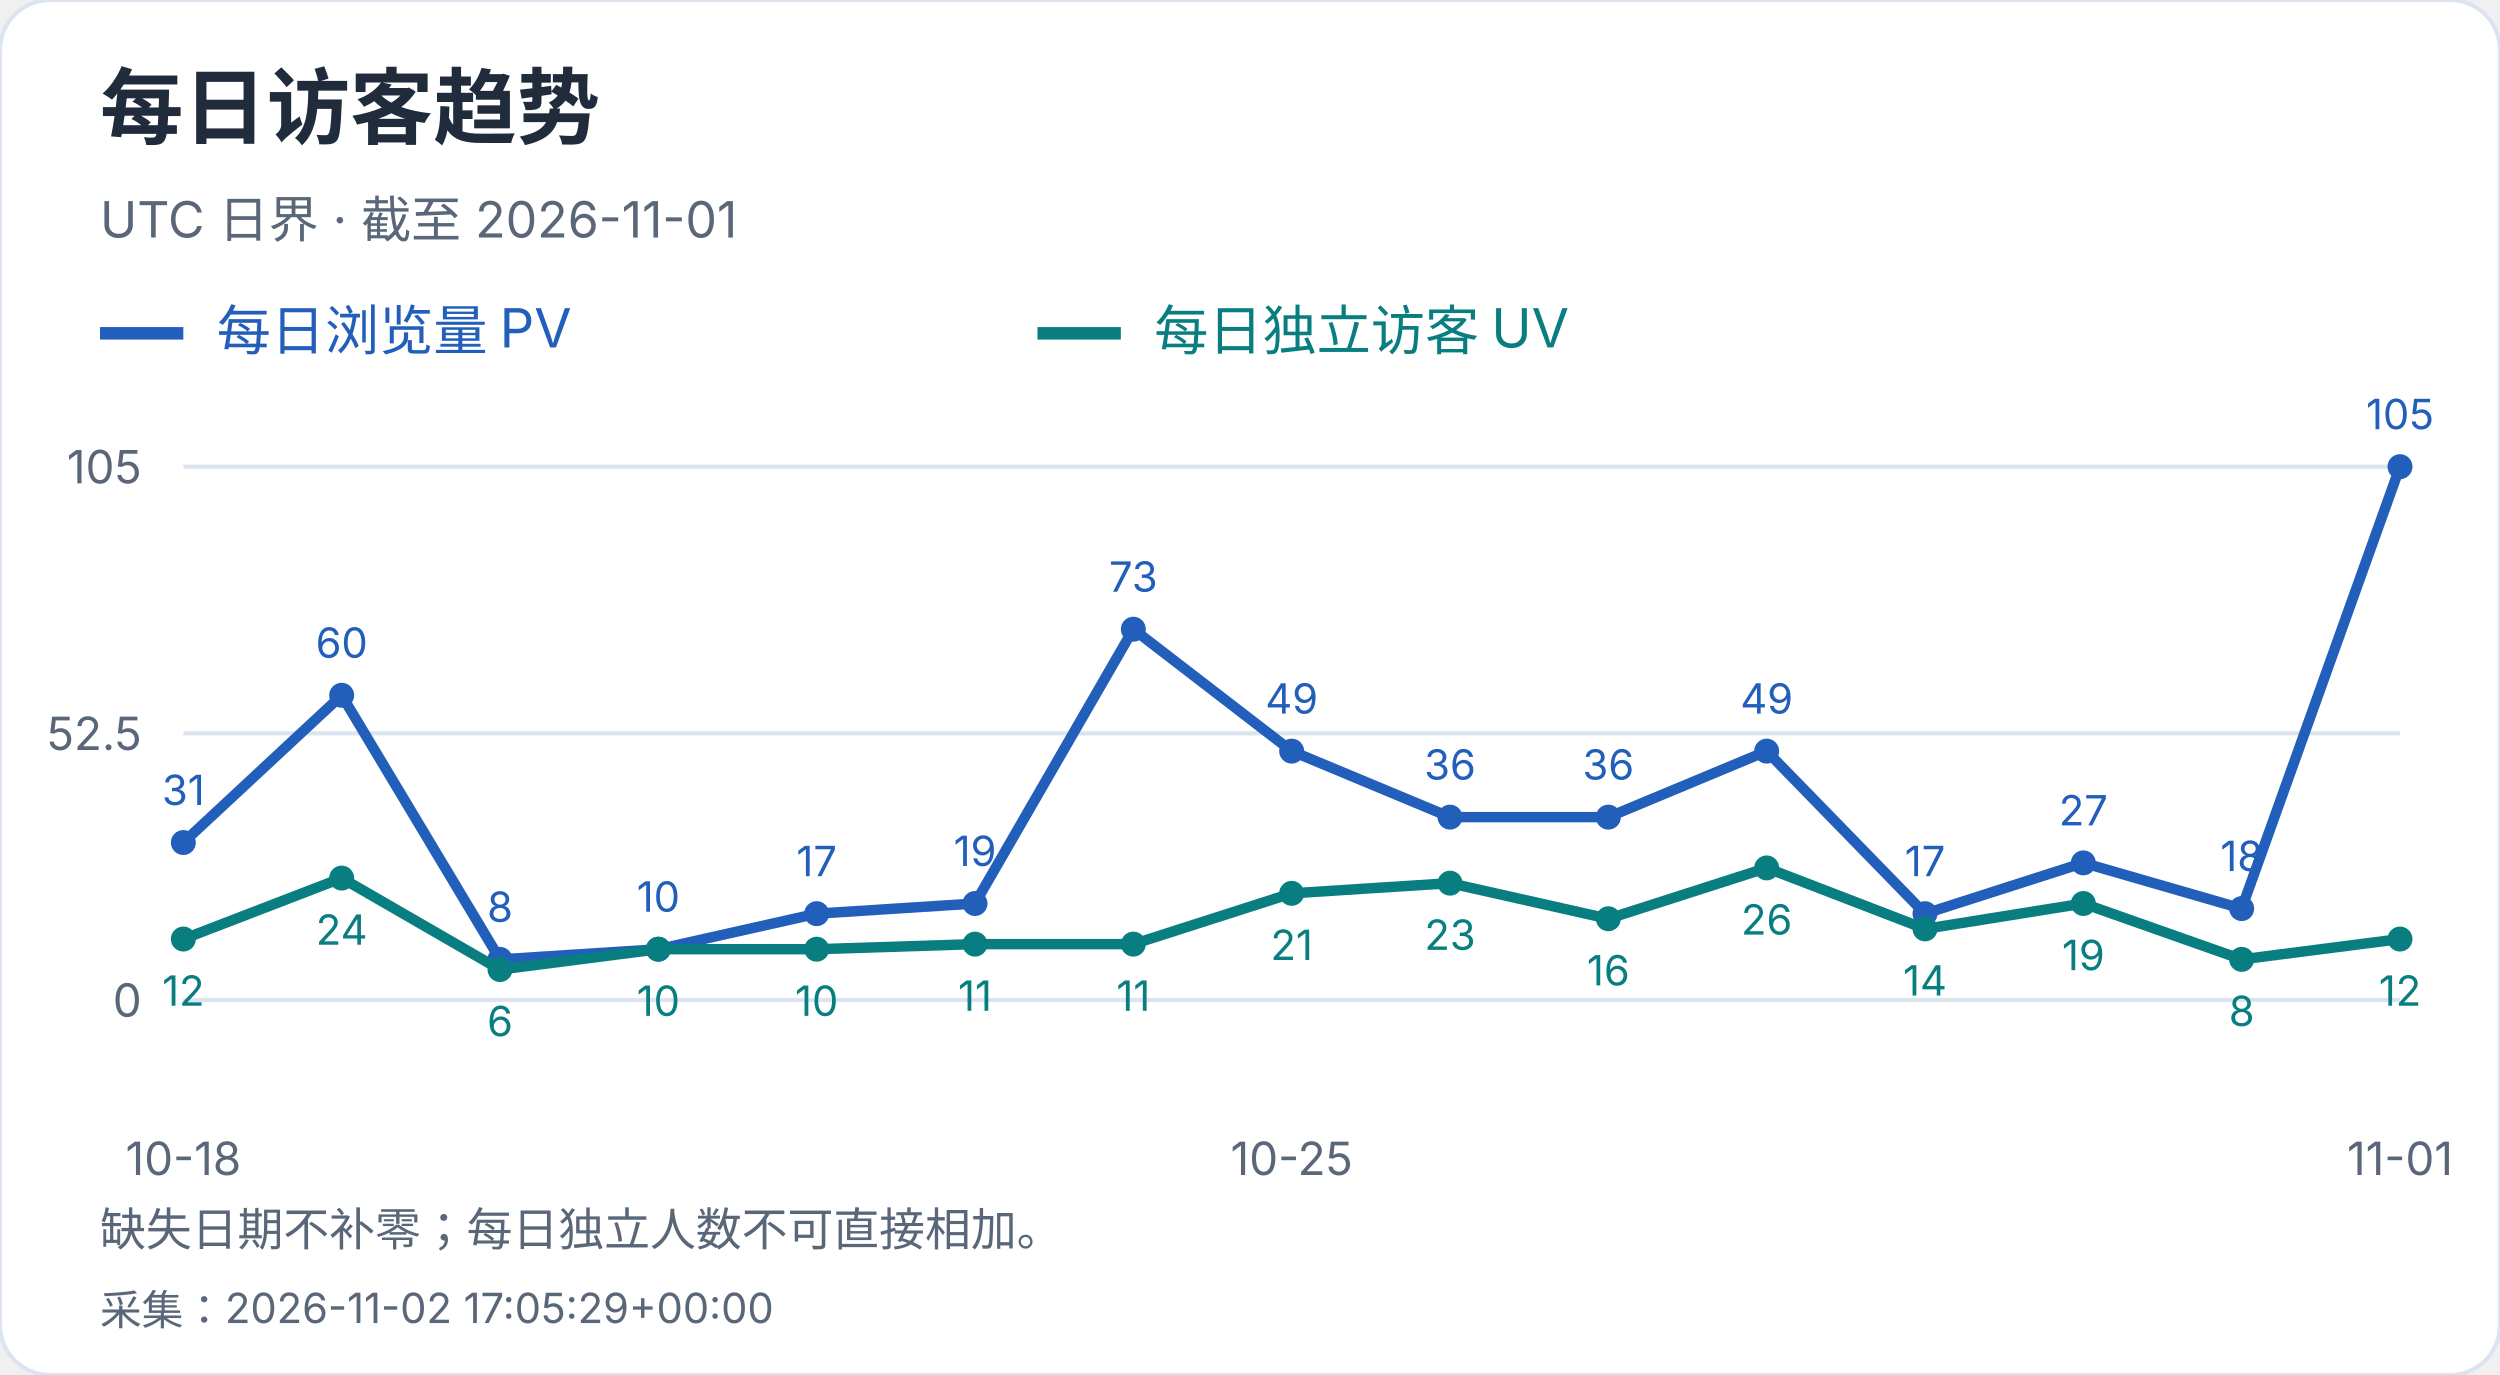
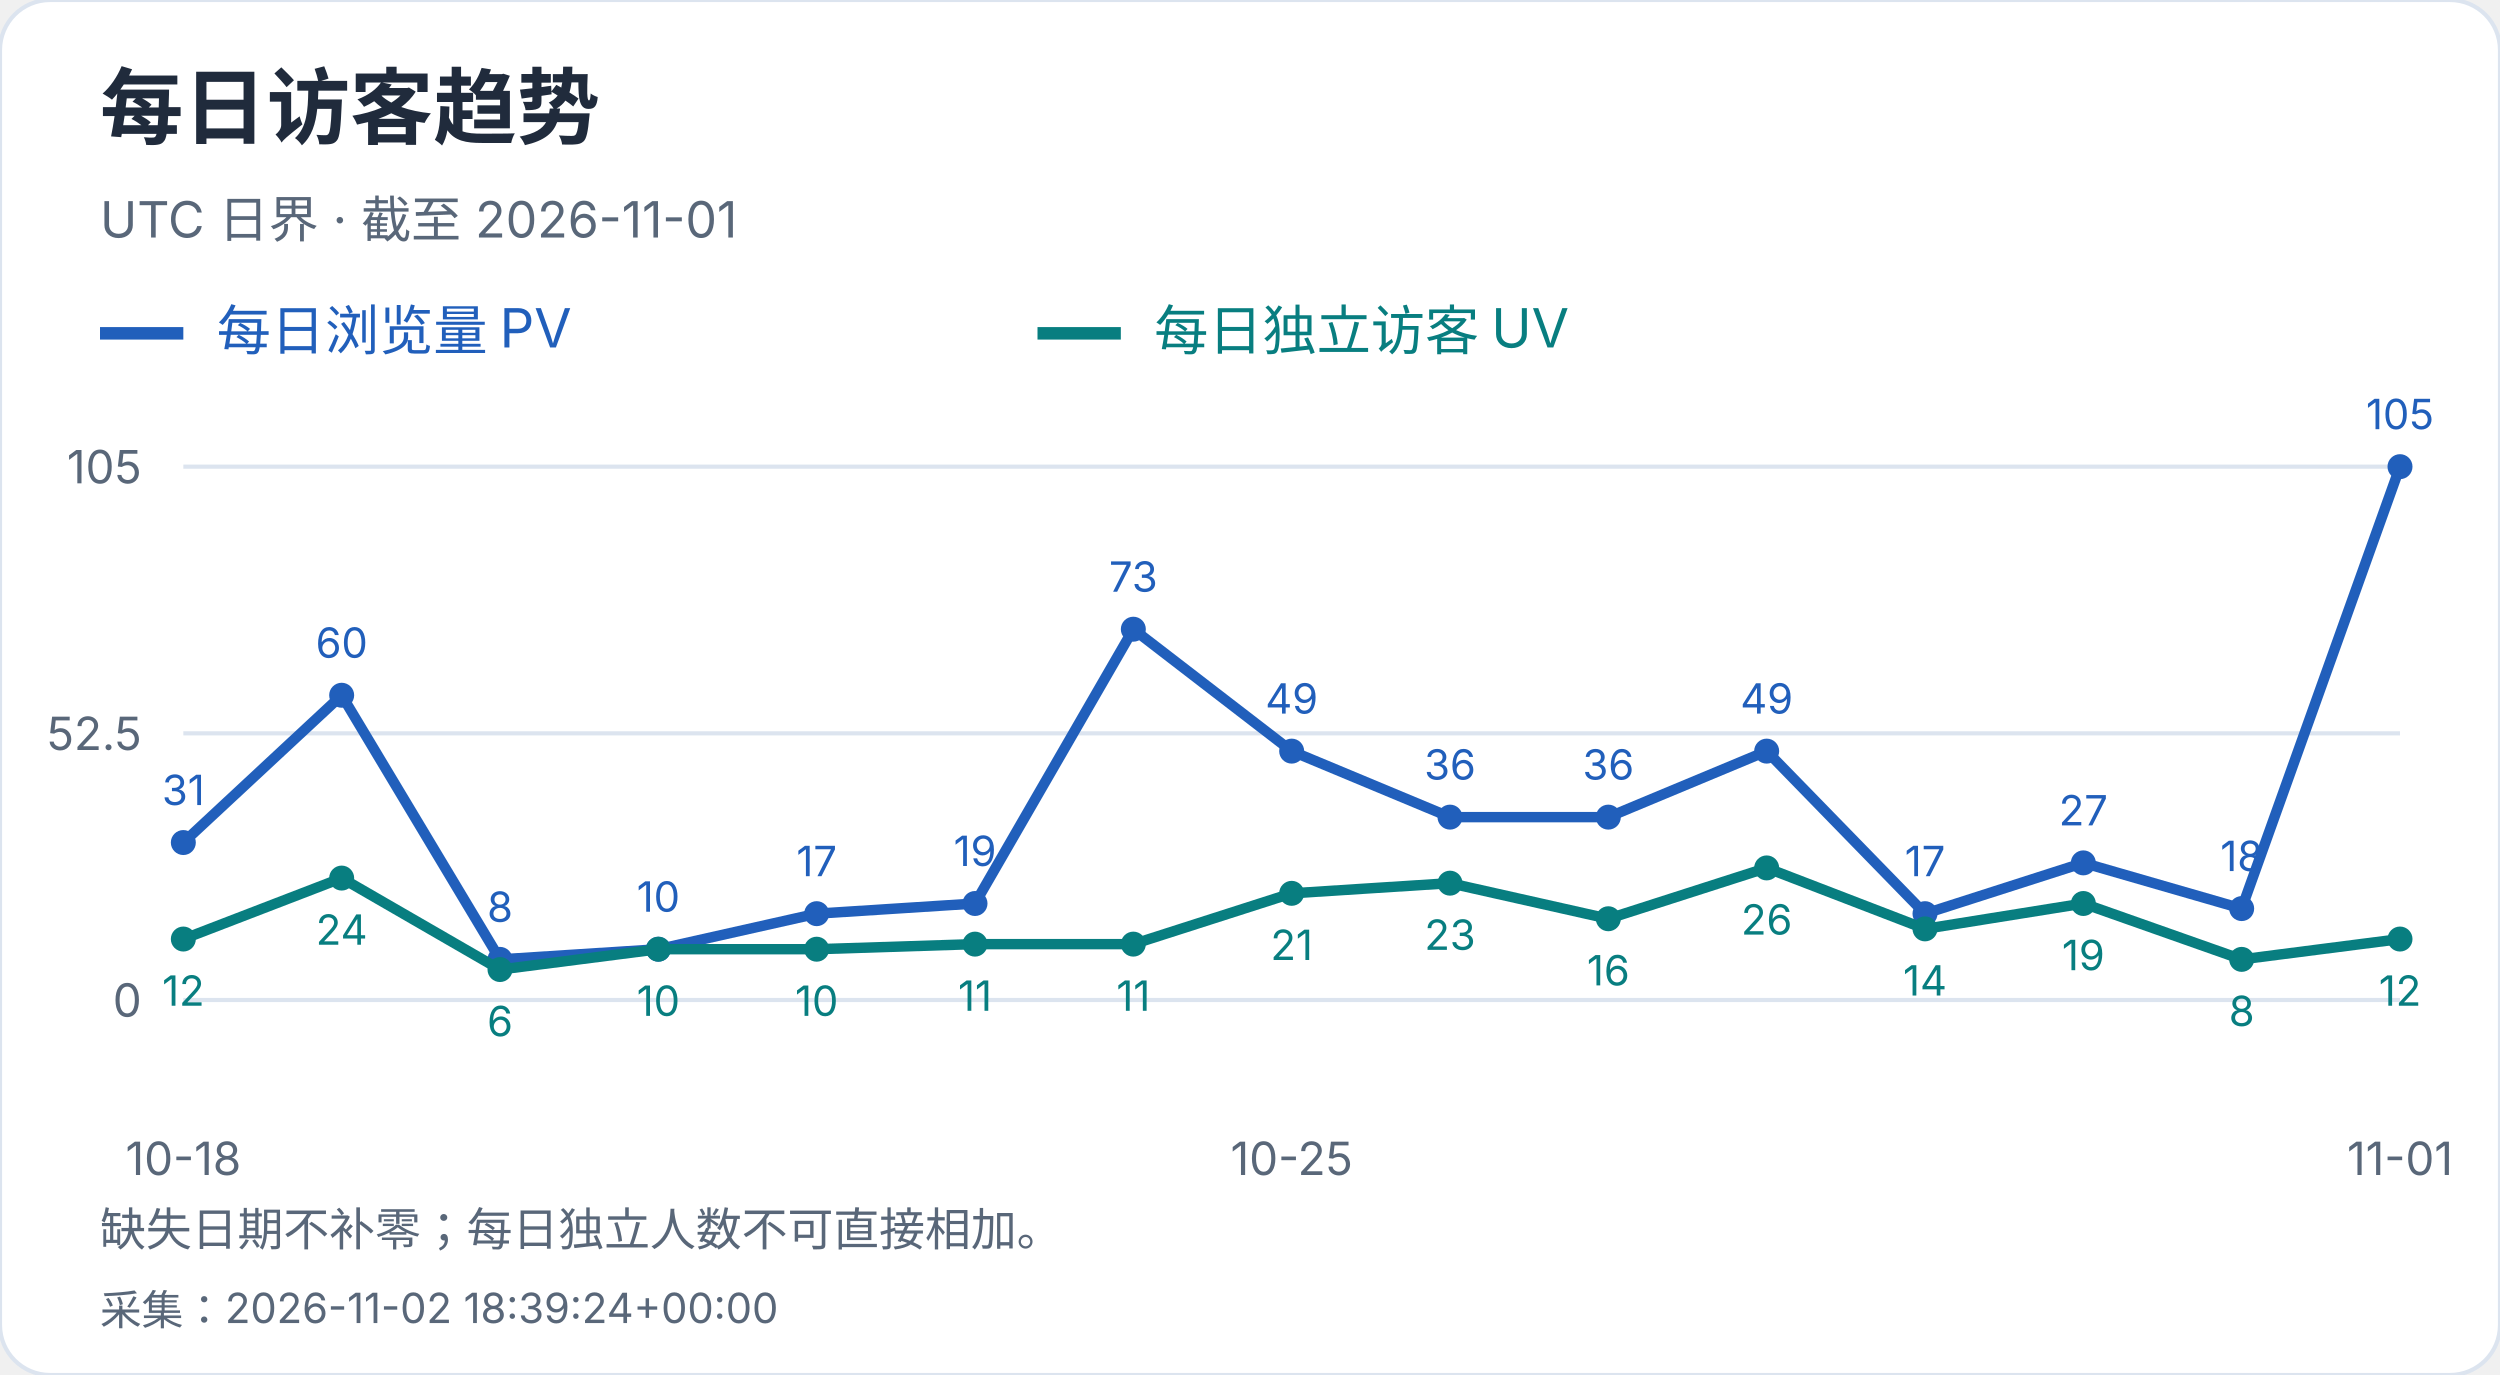
<svg xmlns="http://www.w3.org/2000/svg" width="600" height="330" viewBox="0 0 600 330" role="img" aria-label="每日访客趋势">
  <style>text{font-family:-apple-system,BlinkMacSystemFont,"Segoe UI","PingFang SC","Microsoft YaHei",sans-serif;font-variant-numeric:tabular-nums}</style>
  <rect width="600" height="330" rx="12" fill="white" stroke="#dce4ef" />
  <text x="24" y="33" font-size="20" fill="#202b3c" font-weight="650" text-anchor="start">每日访客趋势</text>
  <text x="24" y="57" font-size="12" fill="#596779" font-weight="400" text-anchor="start">UTC 日界 · 截至 2026-11-01</text>
  <path d="M24 80h20" stroke="#215fbb" stroke-width="3" />
  <text x="52" y="84" font-size="13" fill="#215fbb" font-weight="400" text-anchor="start">每日浏览量 PV</text>
  <path d="M249 80h20" stroke="#087e80" stroke-width="3" />
  <text x="277" y="84" font-size="13" fill="#087e80" font-weight="400" text-anchor="start">每日独立访客 UV</text>
  <path d="M44 240.0H576" stroke="#dce4ef" />
  <text x="34" y="244.0" font-size="11" fill="#596779" font-weight="400" text-anchor="end">0</text>
  <path d="M44 176.0H576" stroke="#dce4ef" />
  <text x="34" y="180.0" font-size="11" fill="#596779" font-weight="400" text-anchor="end">52.5</text>
  <path d="M44 112.0H576" stroke="#dce4ef" />
  <text x="34" y="116.0" font-size="11" fill="#596779" font-weight="400" text-anchor="end">105</text>
  <circle cx="44.00" cy="202.21" r="3" fill="#215fbb" />
  <text x="44.0" y="193.21" font-size="10" fill="#215fbb" font-weight="400" text-anchor="middle">31</text>
  <circle cx="82.00" cy="166.86" r="3" fill="#215fbb" />
  <text x="82.0" y="157.86" font-size="10" fill="#215fbb" font-weight="400" text-anchor="middle">60</text>
  <circle cx="120.00" cy="230.25" r="3" fill="#215fbb" />
  <text x="120.0" y="221.25" font-size="10" fill="#215fbb" font-weight="400" text-anchor="middle">8</text>
  <circle cx="158.00" cy="227.81" r="3" fill="#215fbb" />
  <text x="158.0" y="218.81" font-size="10" fill="#215fbb" font-weight="400" text-anchor="middle">10</text>
  <circle cx="196.00" cy="219.28" r="3" fill="#215fbb" />
  <text x="196.0" y="210.28" font-size="10" fill="#215fbb" font-weight="400" text-anchor="middle">17</text>
  <circle cx="234.00" cy="216.84" r="3" fill="#215fbb" />
  <text x="234.0" y="207.84" font-size="10" fill="#215fbb" font-weight="400" text-anchor="middle">19</text>
  <circle cx="272.00" cy="151.01" r="3" fill="#215fbb" />
  <text x="272.0" y="142.01" font-size="10" fill="#215fbb" font-weight="400" text-anchor="middle">73</text>
  <circle cx="310.00" cy="180.27" r="3" fill="#215fbb" />
  <text x="310.0" y="171.27" font-size="10" fill="#215fbb" font-weight="400" text-anchor="middle">49</text>
  <circle cx="348.00" cy="196.11" r="3" fill="#215fbb" />
  <text x="348.0" y="187.11" font-size="10" fill="#215fbb" font-weight="400" text-anchor="middle">36</text>
  <circle cx="386.00" cy="196.11" r="3" fill="#215fbb" />
  <text x="386.0" y="187.11" font-size="10" fill="#215fbb" font-weight="400" text-anchor="middle">36</text>
  <circle cx="424.00" cy="180.27" r="3" fill="#215fbb" />
  <text x="424.0" y="171.27" font-size="10" fill="#215fbb" font-weight="400" text-anchor="middle">49</text>
  <circle cx="462.00" cy="219.28" r="3" fill="#215fbb" />
  <text x="462.0" y="210.28" font-size="10" fill="#215fbb" font-weight="400" text-anchor="middle">17</text>
  <circle cx="500.00" cy="207.09" r="3" fill="#215fbb" />
  <text x="500.0" y="198.09" font-size="10" fill="#215fbb" font-weight="400" text-anchor="middle">27</text>
  <circle cx="538.00" cy="218.06" r="3" fill="#215fbb" />
  <text x="538.0" y="209.06" font-size="10" fill="#215fbb" font-weight="400" text-anchor="middle">18</text>
  <circle cx="576.00" cy="112.00" r="3" fill="#215fbb" />
  <text x="576.0" y="103.0" font-size="10" fill="#215fbb" font-weight="400" text-anchor="middle">105</text>
  <polyline points="44.00,202.21 82.00,166.86 120.00,230.25 158.00,227.81 196.00,219.28 234.00,216.84 272.00,151.01 310.00,180.27 348.00,196.11 386.00,196.11 424.00,180.27 462.00,219.28 500.00,207.09 538.00,218.06 576.00,112.00" fill="none" stroke="#215fbb" stroke-width="2.5" />
  <circle cx="44.00" cy="225.37" r="3" fill="#087e80" />
  <text x="44.0" y="241.37" font-size="10" fill="#087e80" font-weight="400" text-anchor="middle">12</text>
  <circle cx="82.00" cy="210.74" r="3" fill="#087e80" />
  <text x="82.0" y="226.74" font-size="10" fill="#087e80" font-weight="400" text-anchor="middle">24</text>
  <circle cx="120.00" cy="232.69" r="3" fill="#087e80" />
  <text x="120.0" y="248.69" font-size="10" fill="#087e80" font-weight="400" text-anchor="middle">6</text>
  <circle cx="158.00" cy="227.81" r="3" fill="#087e80" />
  <text x="158.0" y="243.81" font-size="10" fill="#087e80" font-weight="400" text-anchor="middle">10</text>
  <circle cx="196.00" cy="227.81" r="3" fill="#087e80" />
  <text x="196.0" y="243.81" font-size="10" fill="#087e80" font-weight="400" text-anchor="middle">10</text>
  <circle cx="234.00" cy="226.59" r="3" fill="#087e80" />
  <text x="234.0" y="242.59" font-size="10" fill="#087e80" font-weight="400" text-anchor="middle">11</text>
  <circle cx="272.00" cy="226.59" r="3" fill="#087e80" />
  <text x="272.0" y="242.59" font-size="10" fill="#087e80" font-weight="400" text-anchor="middle">11</text>
  <circle cx="310.00" cy="214.40" r="3" fill="#087e80" />
  <text x="310.0" y="230.4" font-size="10" fill="#087e80" font-weight="400" text-anchor="middle">21</text>
  <circle cx="348.00" cy="211.96" r="3" fill="#087e80" />
  <text x="348.0" y="227.96" font-size="10" fill="#087e80" font-weight="400" text-anchor="middle">23</text>
  <circle cx="386.00" cy="220.50" r="3" fill="#087e80" />
  <text x="386.0" y="236.5" font-size="10" fill="#087e80" font-weight="400" text-anchor="middle">16</text>
  <circle cx="424.00" cy="208.30" r="3" fill="#087e80" />
  <text x="424.0" y="224.3" font-size="10" fill="#087e80" font-weight="400" text-anchor="middle">26</text>
  <circle cx="462.00" cy="222.93" r="3" fill="#087e80" />
  <text x="462.0" y="238.93" font-size="10" fill="#087e80" font-weight="400" text-anchor="middle">14</text>
  <circle cx="500.00" cy="216.84" r="3" fill="#087e80" />
  <text x="500.0" y="232.84" font-size="10" fill="#087e80" font-weight="400" text-anchor="middle">19</text>
  <circle cx="538.00" cy="230.25" r="3" fill="#087e80" />
  <text x="538.0" y="246.25" font-size="10" fill="#087e80" font-weight="400" text-anchor="middle">8</text>
  <circle cx="576.00" cy="225.37" r="3" fill="#087e80" />
  <text x="576.0" y="241.37" font-size="10" fill="#087e80" font-weight="400" text-anchor="middle">12</text>
  <polyline points="44.00,225.37 82.00,210.74 120.00,232.69 158.00,227.81 196.00,227.81 234.00,226.59 272.00,226.59 310.00,214.40 348.00,211.96 386.00,220.50 424.00,208.30 462.00,222.93 500.00,216.84 538.00,230.25 576.00,225.37" fill="none" stroke="#087e80" stroke-width="2.5" />
  <text x="44.0" y="282" font-size="11" fill="#596779" font-weight="400" text-anchor="middle">10-18</text>
  <text x="310.0" y="282" font-size="11" fill="#596779" font-weight="400" text-anchor="middle">10-25</text>
  <text x="576.0" y="282" font-size="11" fill="#596779" font-weight="400" text-anchor="middle">11-01</text>
  <text x="24" y="299" font-size="11" fill="#596779" font-weight="400" text-anchor="start">缺失日期不补零；每日独立人数不可直接相加。</text>
-   <text x="24" y="318" font-size="10" fill="#596779" font-weight="400" text-anchor="start">采集：2026-11-02 17:05:29+00:00</text>
+   <text x="24" y="318" font-size="10" fill="#596779" font-weight="400" text-anchor="start">采集：2026-11-02 18:39:24+00:00</text>
</svg>
